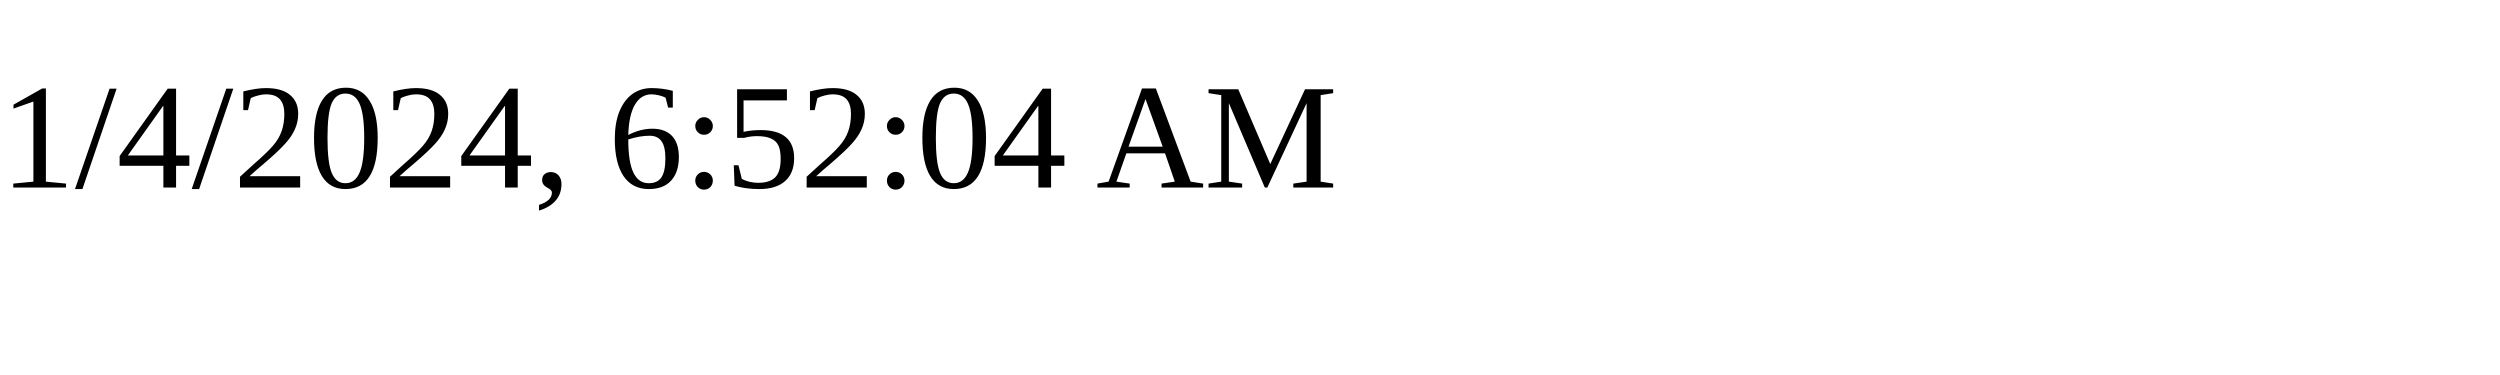
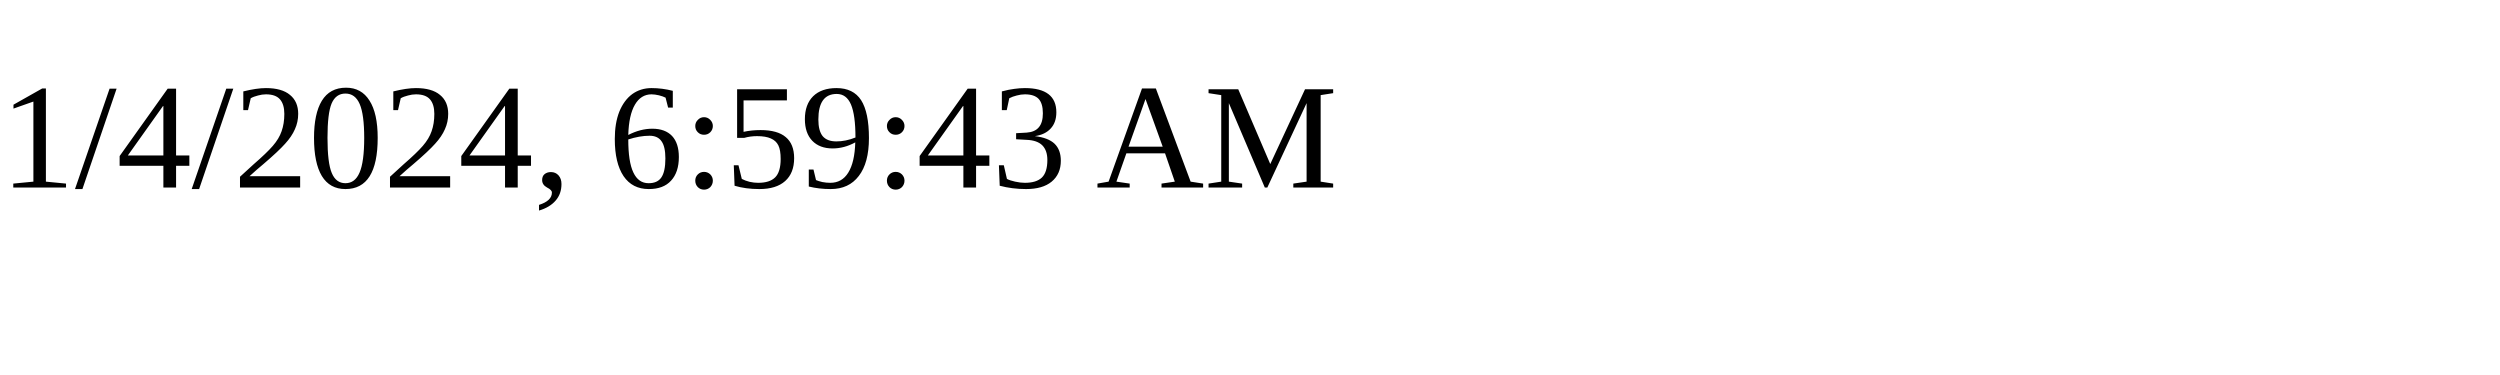
<svg xmlns="http://www.w3.org/2000/svg" height="30" width="200">
-   <text x="0" y="15">1/4/2024, 6:52:04 AM</text>
+   <text x="0" y="15">1/4/2024, 6:59:43 AM</text>
</svg>
